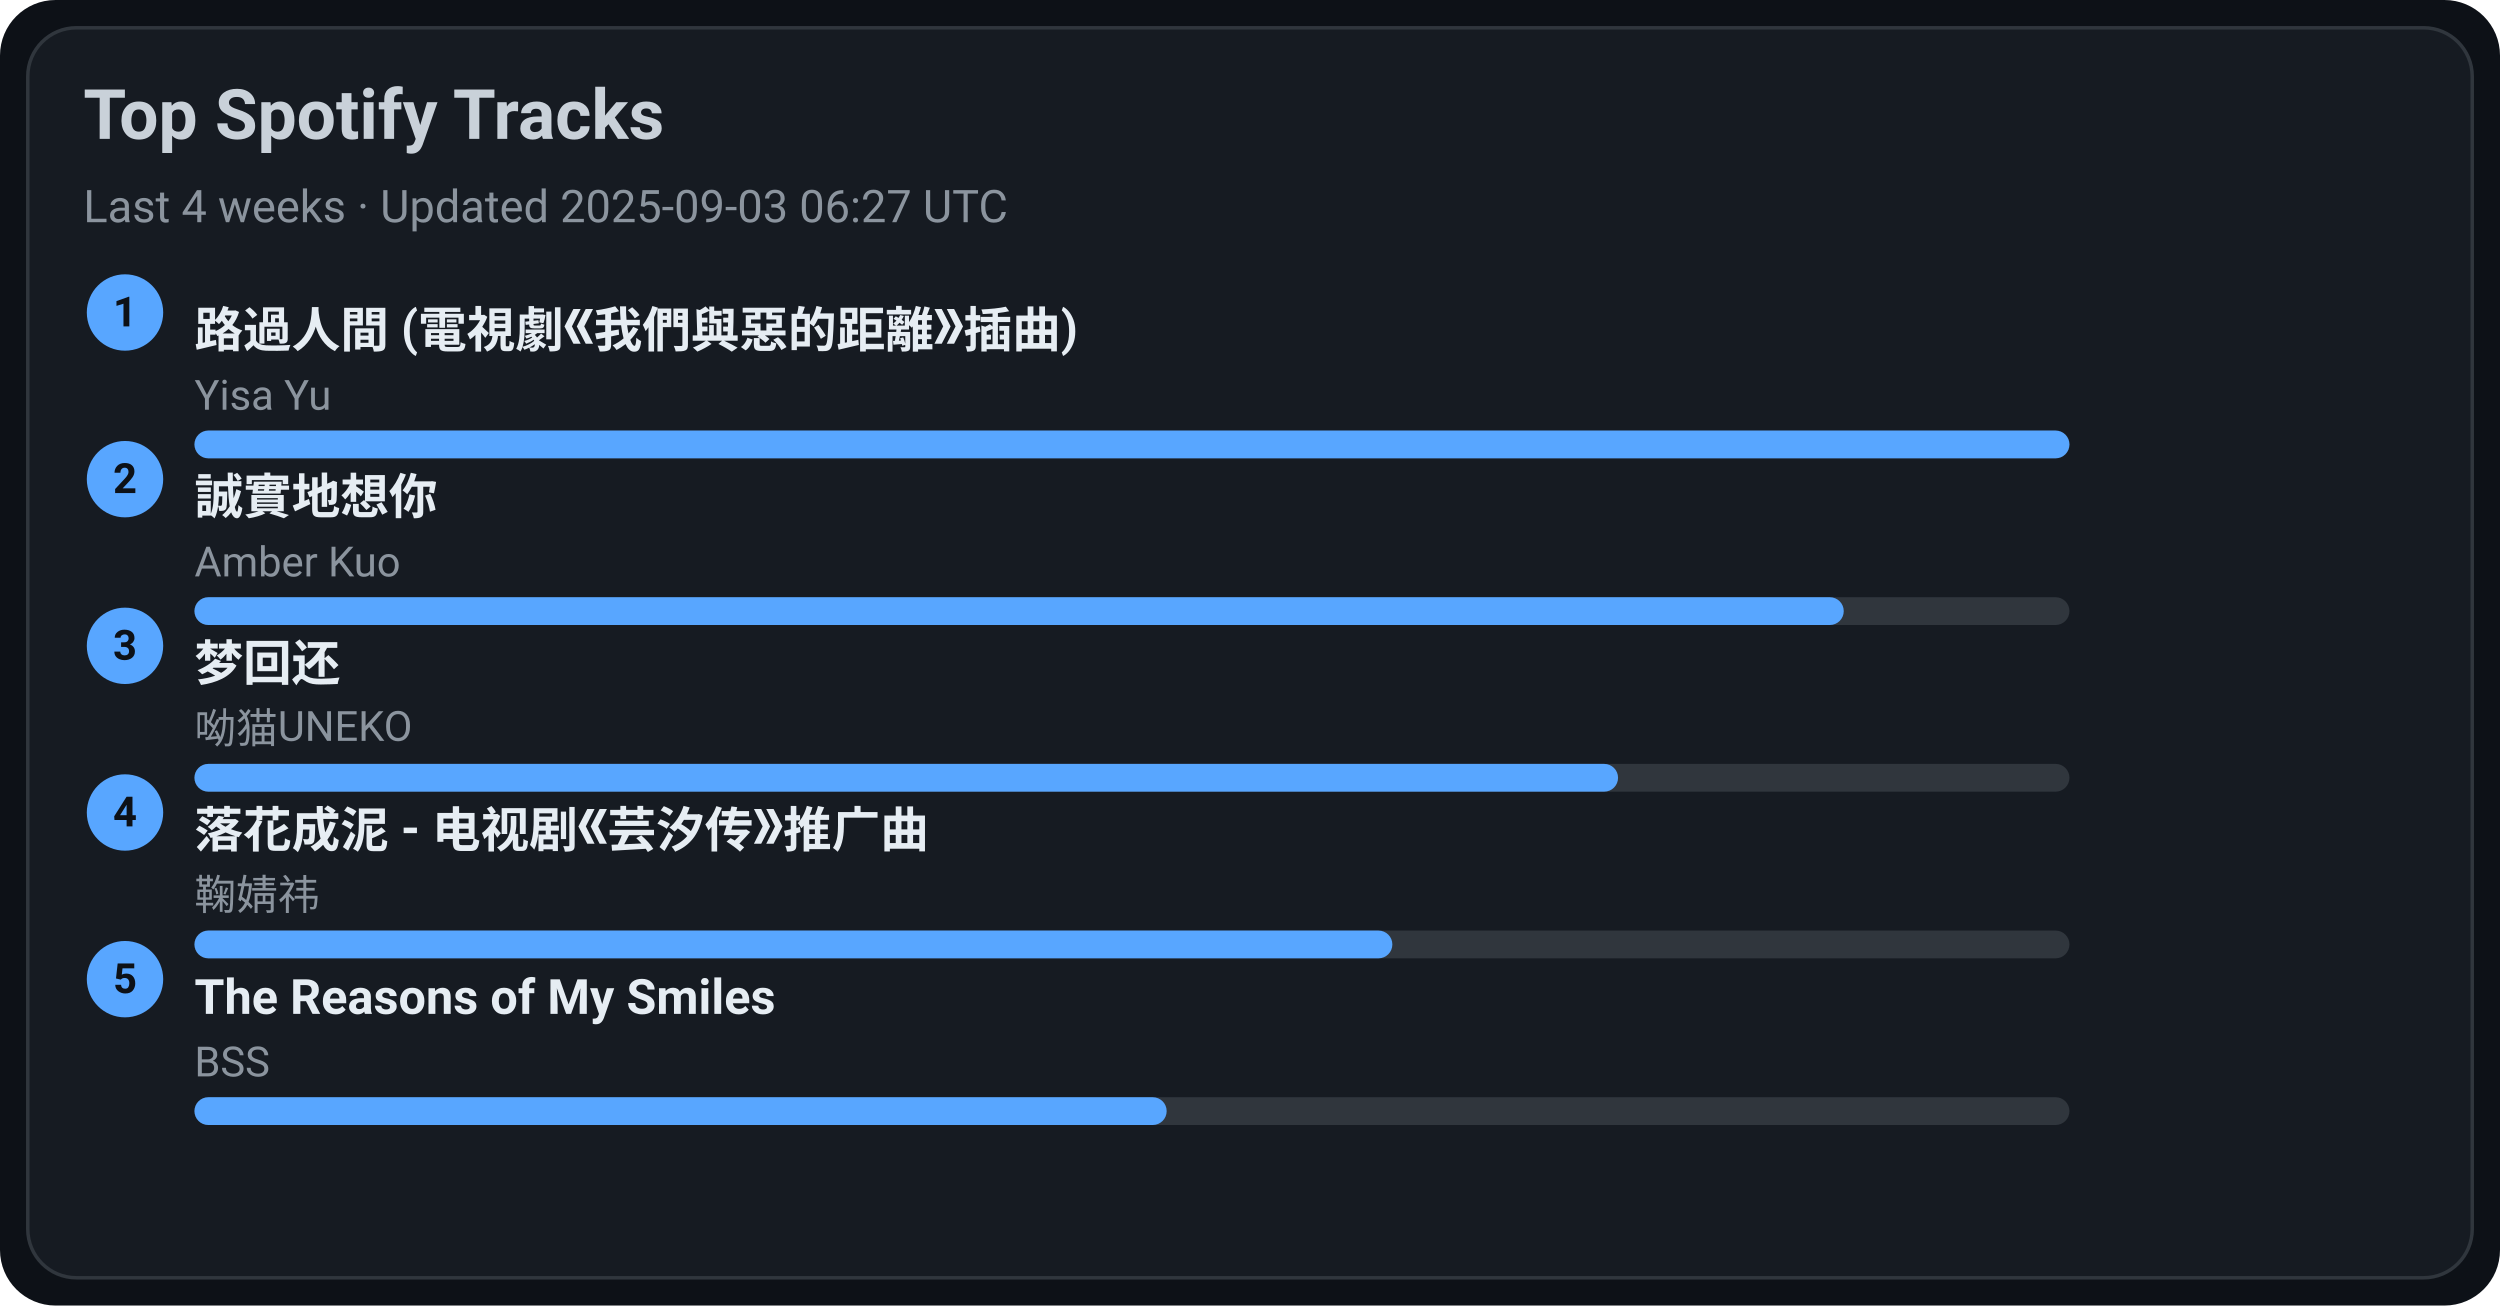
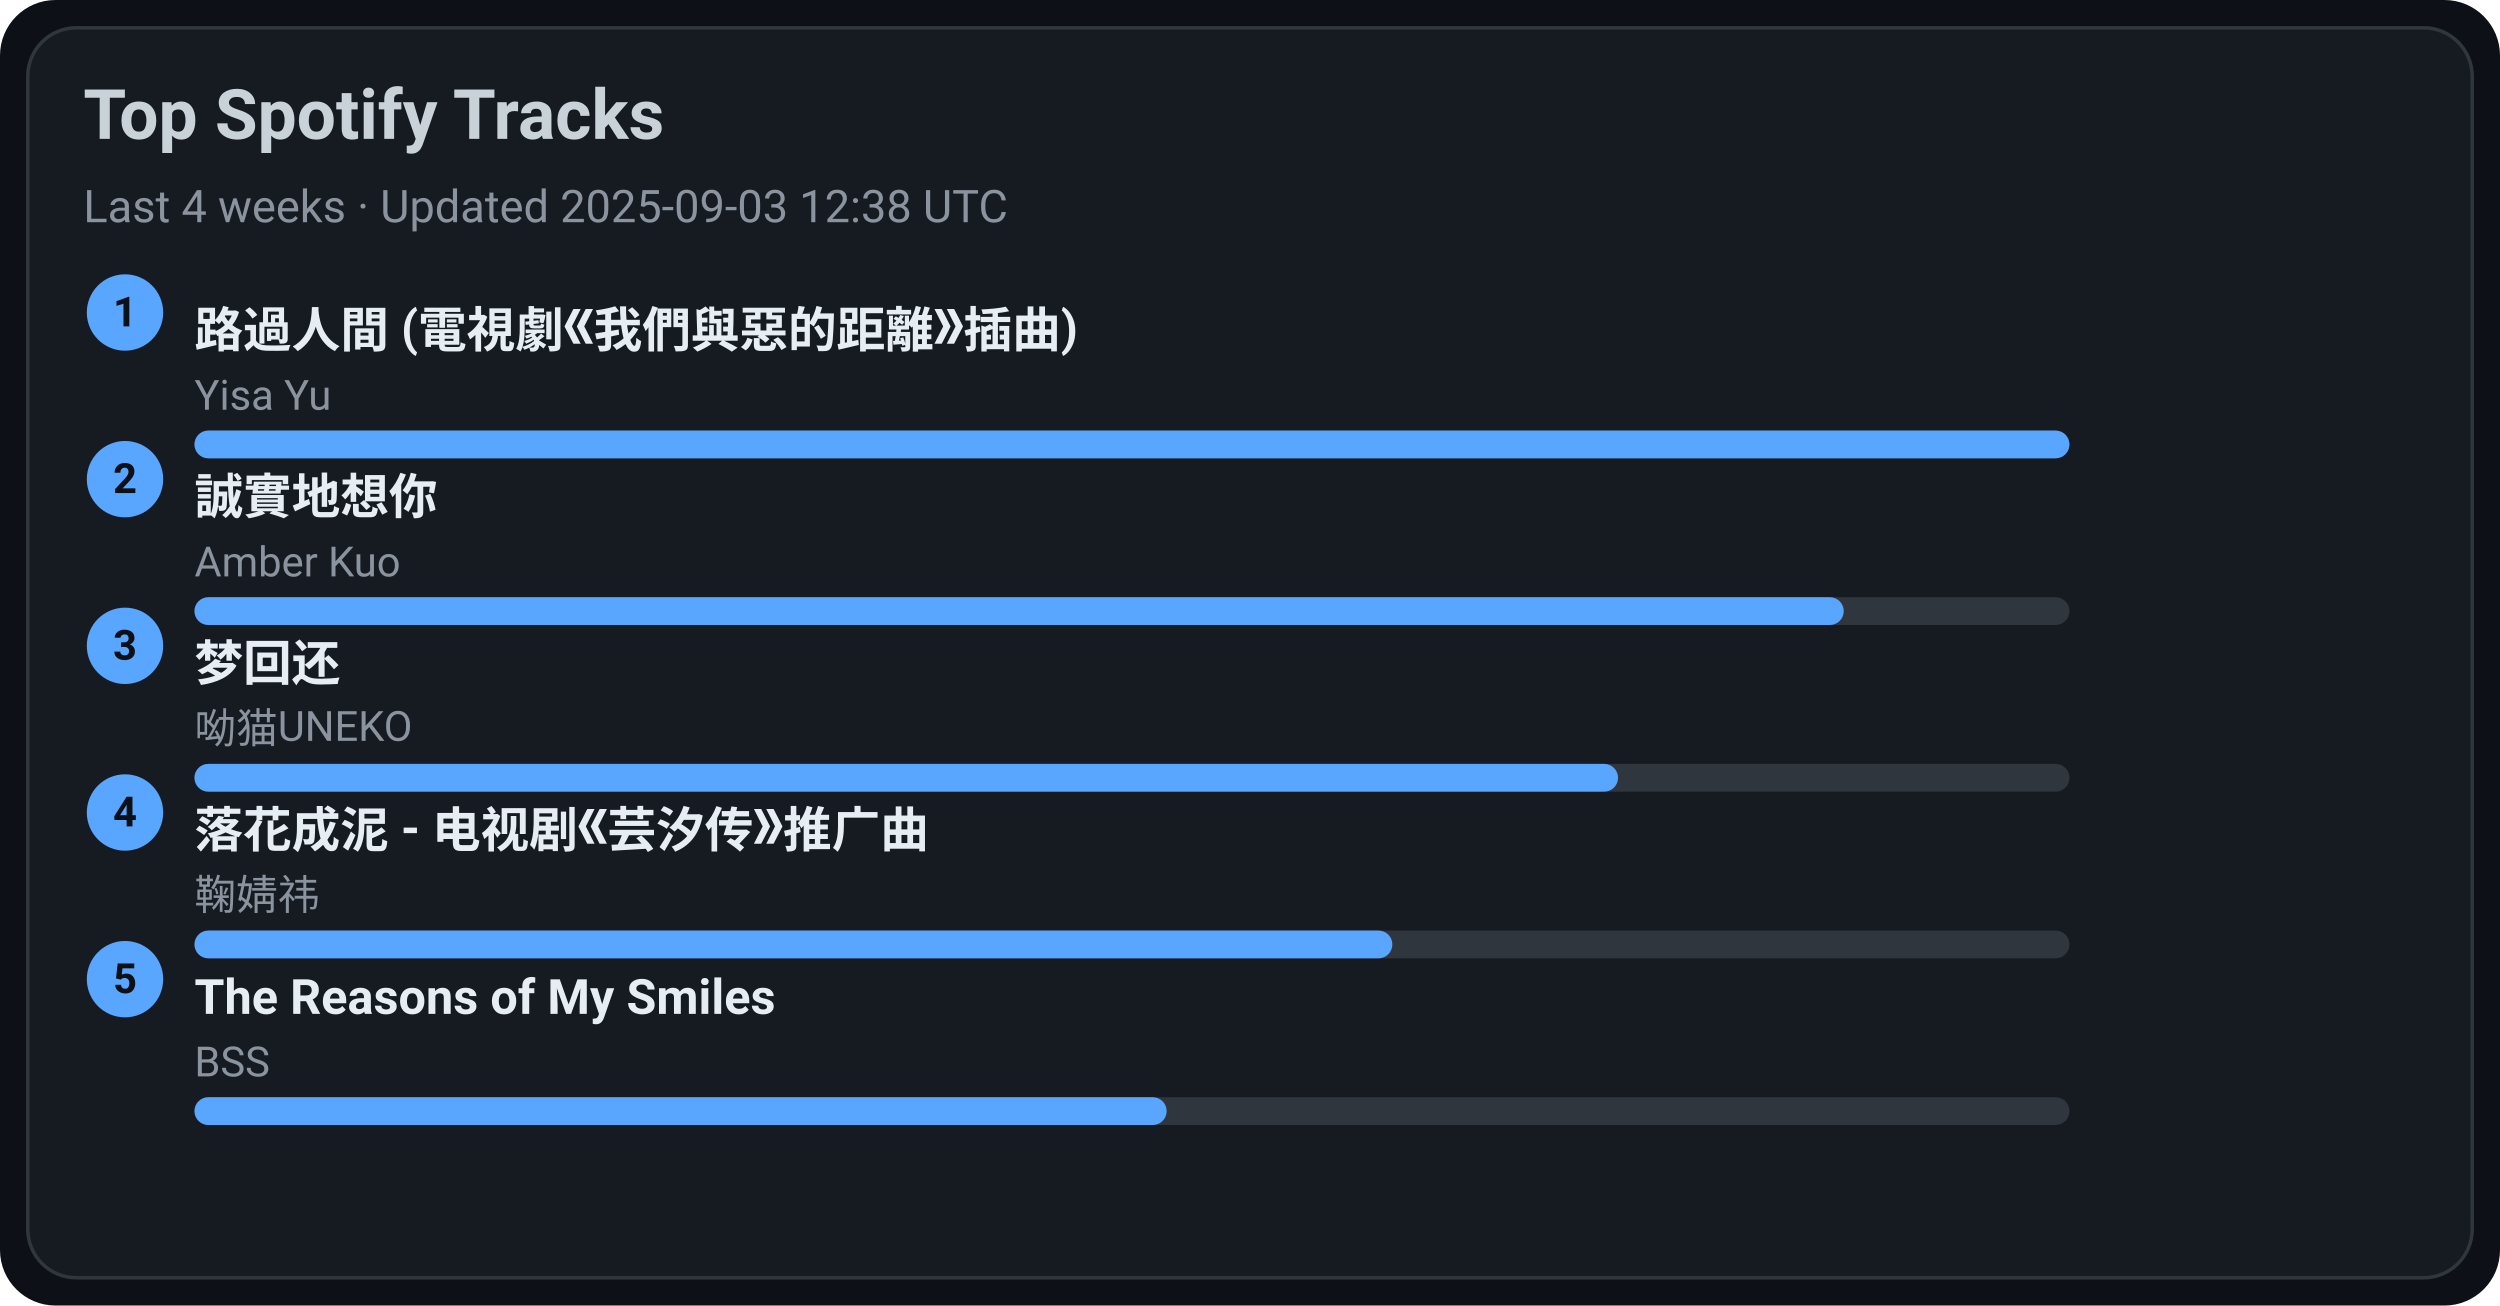
<svg xmlns="http://www.w3.org/2000/svg" width="720" height="376" viewBox="0 0 720 376">
  <style>text{font-family:-apple-system,BlinkMacSystemFont,Segoe UI,Roboto,Ubuntu,Helvetica Neue,Arial,Noto Sans,sans-serif}</style>
  <rect width="720" height="376" rx="16" fill="#0d1117" />
  <rect x="8" y="8" width="704" height="360" rx="14" fill="#161b22" stroke="#30363d" />
  <text x="24" y="40" font-size="20" fill="#c9d1d9" font-weight="600">Top Spotify Tracks</text>
-   <text x="24" y="64" font-size="13" fill="#8b949e">Last 4 weeks · Updated 2025-09-03 06:27 UTC</text>
+   <text x="24" y="64" font-size="13" fill="#8b949e">Last 4 weeks · Updated 2025-09-03 12:38 UTC</text>
  <circle cx="36" cy="90" r="11" fill="#58a6ff" />
  <text x="36" y="94" text-anchor="middle" font-size="12" fill="#0d1117" font-weight="700">1</text>
  <a href="https://open.spotify.com/track/1ZSleGniKMWNrWvK5cGALO" target="_blank" rel="noopener noreferrer">
    <text x="56" y="100" font-size="14" fill="#e6edf3" font-weight="600">路過人間 (電視劇《我們與惡的距離》插曲)</text>
  </a>
  <text x="56" y="118" font-size="12" fill="#8b949e">Yisa Yu</text>
  <rect x="56" y="124" width="540" height="8" rx="4" fill="#30363d" />
  <rect x="56" y="124" width="540" height="8" rx="4" fill="#58a6ff" />
  <circle cx="36" cy="138" r="11" fill="#58a6ff" />
  <text x="36" y="142" text-anchor="middle" font-size="12" fill="#0d1117" font-weight="700">2</text>
  <a href="https://open.spotify.com/track/1SPZzj8QzOwZoAGKXMGLGJ" target="_blank" rel="noopener noreferrer">
    <text x="56" y="148" font-size="14" fill="#e6edf3" font-weight="600">誠實地想你</text>
  </a>
  <text x="56" y="166" font-size="12" fill="#8b949e">Amber Kuo</text>
  <rect x="56" y="172" width="540" height="8" rx="4" fill="#30363d" />
  <rect x="56" y="172" width="475" height="8" rx="4" fill="#58a6ff" />
  <circle cx="36" cy="186" r="11" fill="#58a6ff" />
  <text x="36" y="190" text-anchor="middle" font-size="12" fill="#0d1117" font-weight="700">3</text>
  <a href="https://open.spotify.com/track/6jTK3YxlFysC8g0Ye9tbPK" target="_blank" rel="noopener noreferrer">
    <text x="56" y="196" font-size="14" fill="#e6edf3" font-weight="600">梦回还</text>
  </a>
  <text x="56" y="214" font-size="12" fill="#8b949e">呦猫UNEKO</text>
  <rect x="56" y="220" width="540" height="8" rx="4" fill="#30363d" />
  <rect x="56" y="220" width="410" height="8" rx="4" fill="#58a6ff" />
  <circle cx="36" cy="234" r="11" fill="#58a6ff" />
  <text x="36" y="238" text-anchor="middle" font-size="12" fill="#0d1117" font-weight="700">4</text>
  <a href="https://open.spotify.com/track/3kOZsJz3crGIWWHeoCNa0O" target="_blank" rel="noopener noreferrer">
    <text x="56" y="244" font-size="14" fill="#e6edf3" font-weight="600">落花成泥 - 电视剧《芸汐传》推广曲</text>
  </a>
  <text x="56" y="262" font-size="12" fill="#8b949e">鞠婧祎</text>
  <rect x="56" y="268" width="540" height="8" rx="4" fill="#30363d" />
  <rect x="56" y="268" width="345" height="8" rx="4" fill="#58a6ff" />
  <circle cx="36" cy="282" r="11" fill="#58a6ff" />
  <text x="36" y="286" text-anchor="middle" font-size="12" fill="#0d1117" font-weight="700">5</text>
  <a href="https://open.spotify.com/track/1amowbJ9HHFFSFdg2ubM7G" target="_blank" rel="noopener noreferrer">
    <text x="56" y="292" font-size="14" fill="#e6edf3" font-weight="600">The Reasons of My Smiles</text>
  </a>
  <text x="56" y="310" font-size="12" fill="#8b949e">BSS</text>
  <rect x="56" y="316" width="540" height="8" rx="4" fill="#30363d" />
  <rect x="56" y="316" width="280" height="8" rx="4" fill="#58a6ff" />
</svg>
